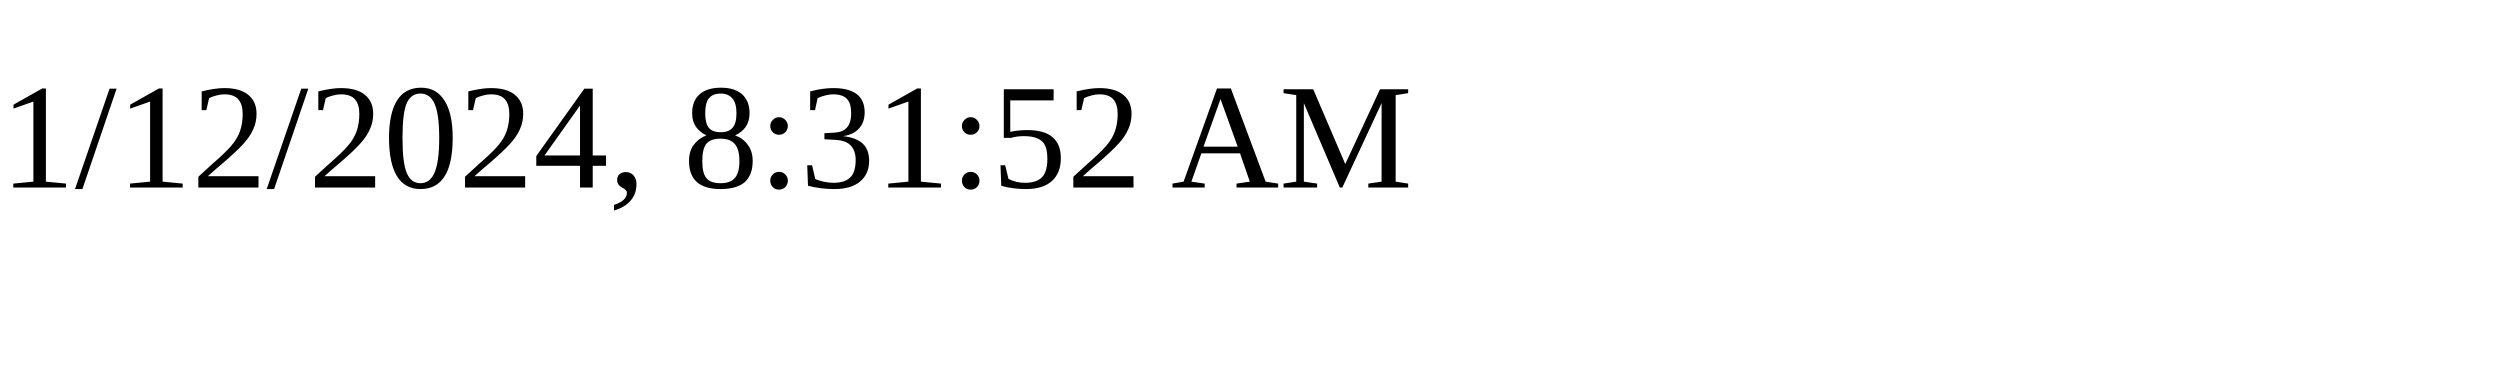
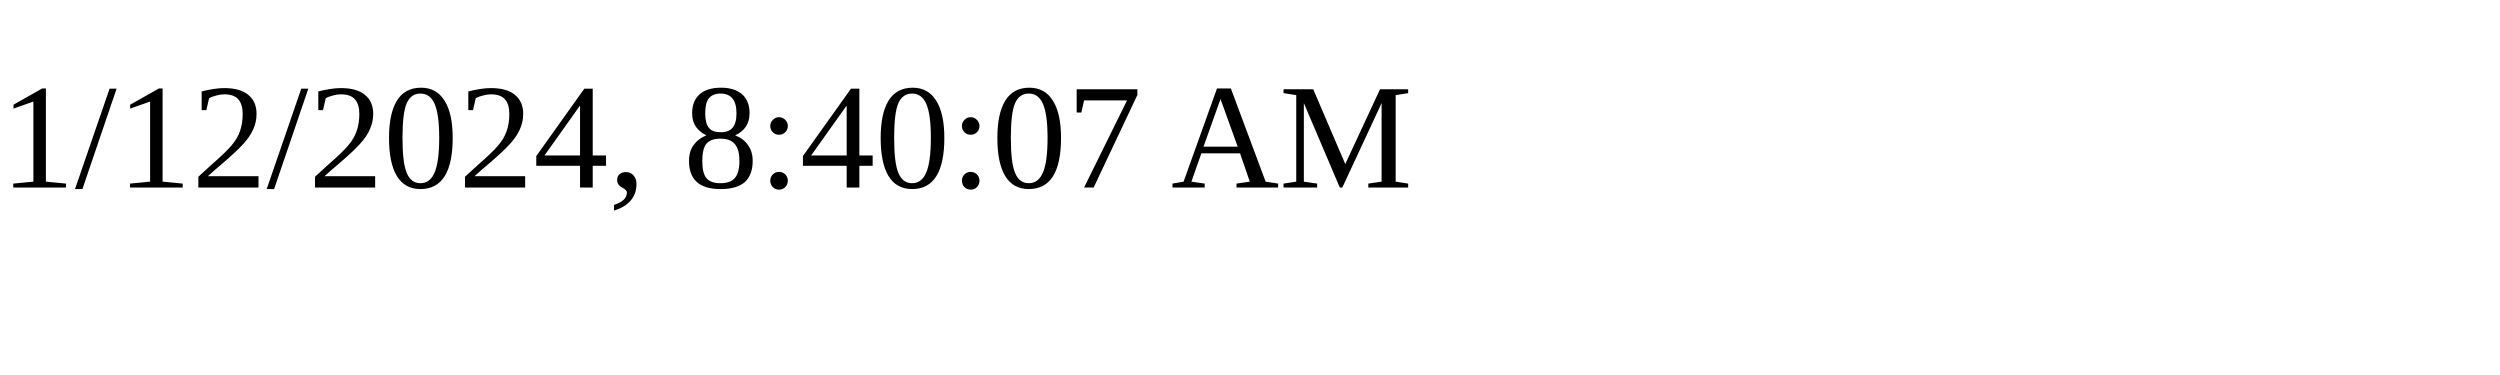
<svg xmlns="http://www.w3.org/2000/svg" height="30" width="200">
-   <text x="0" y="15">1/12/2024, 8:31:52 AM</text>
+   <text x="0" y="15">1/12/2024, 8:40:07 AM</text>
</svg>
